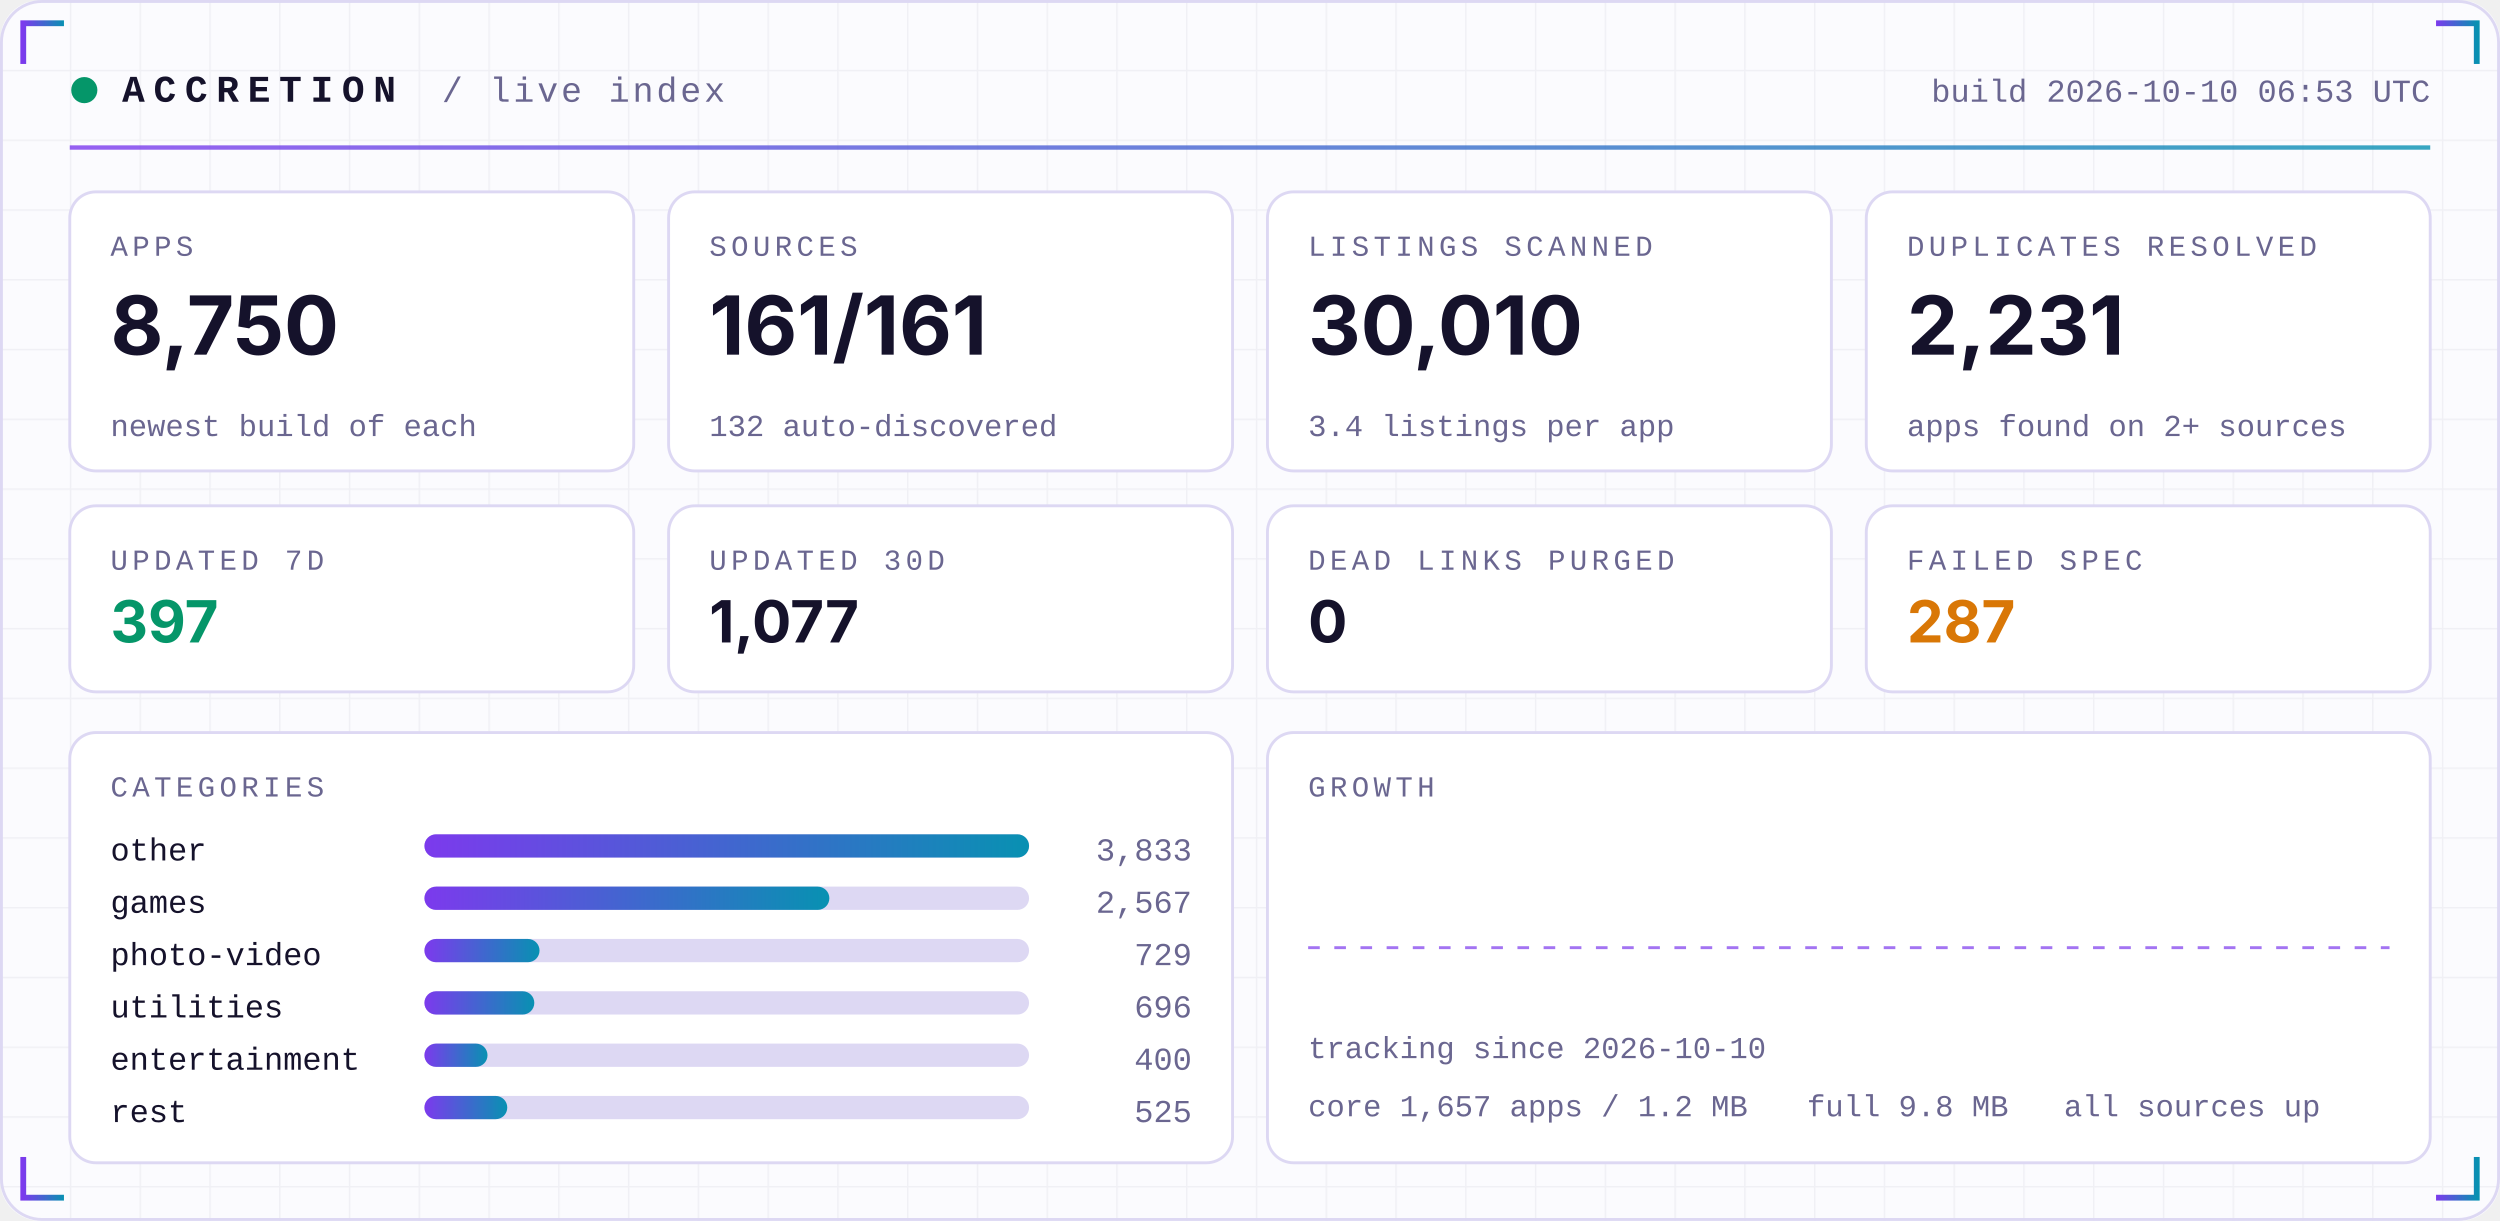
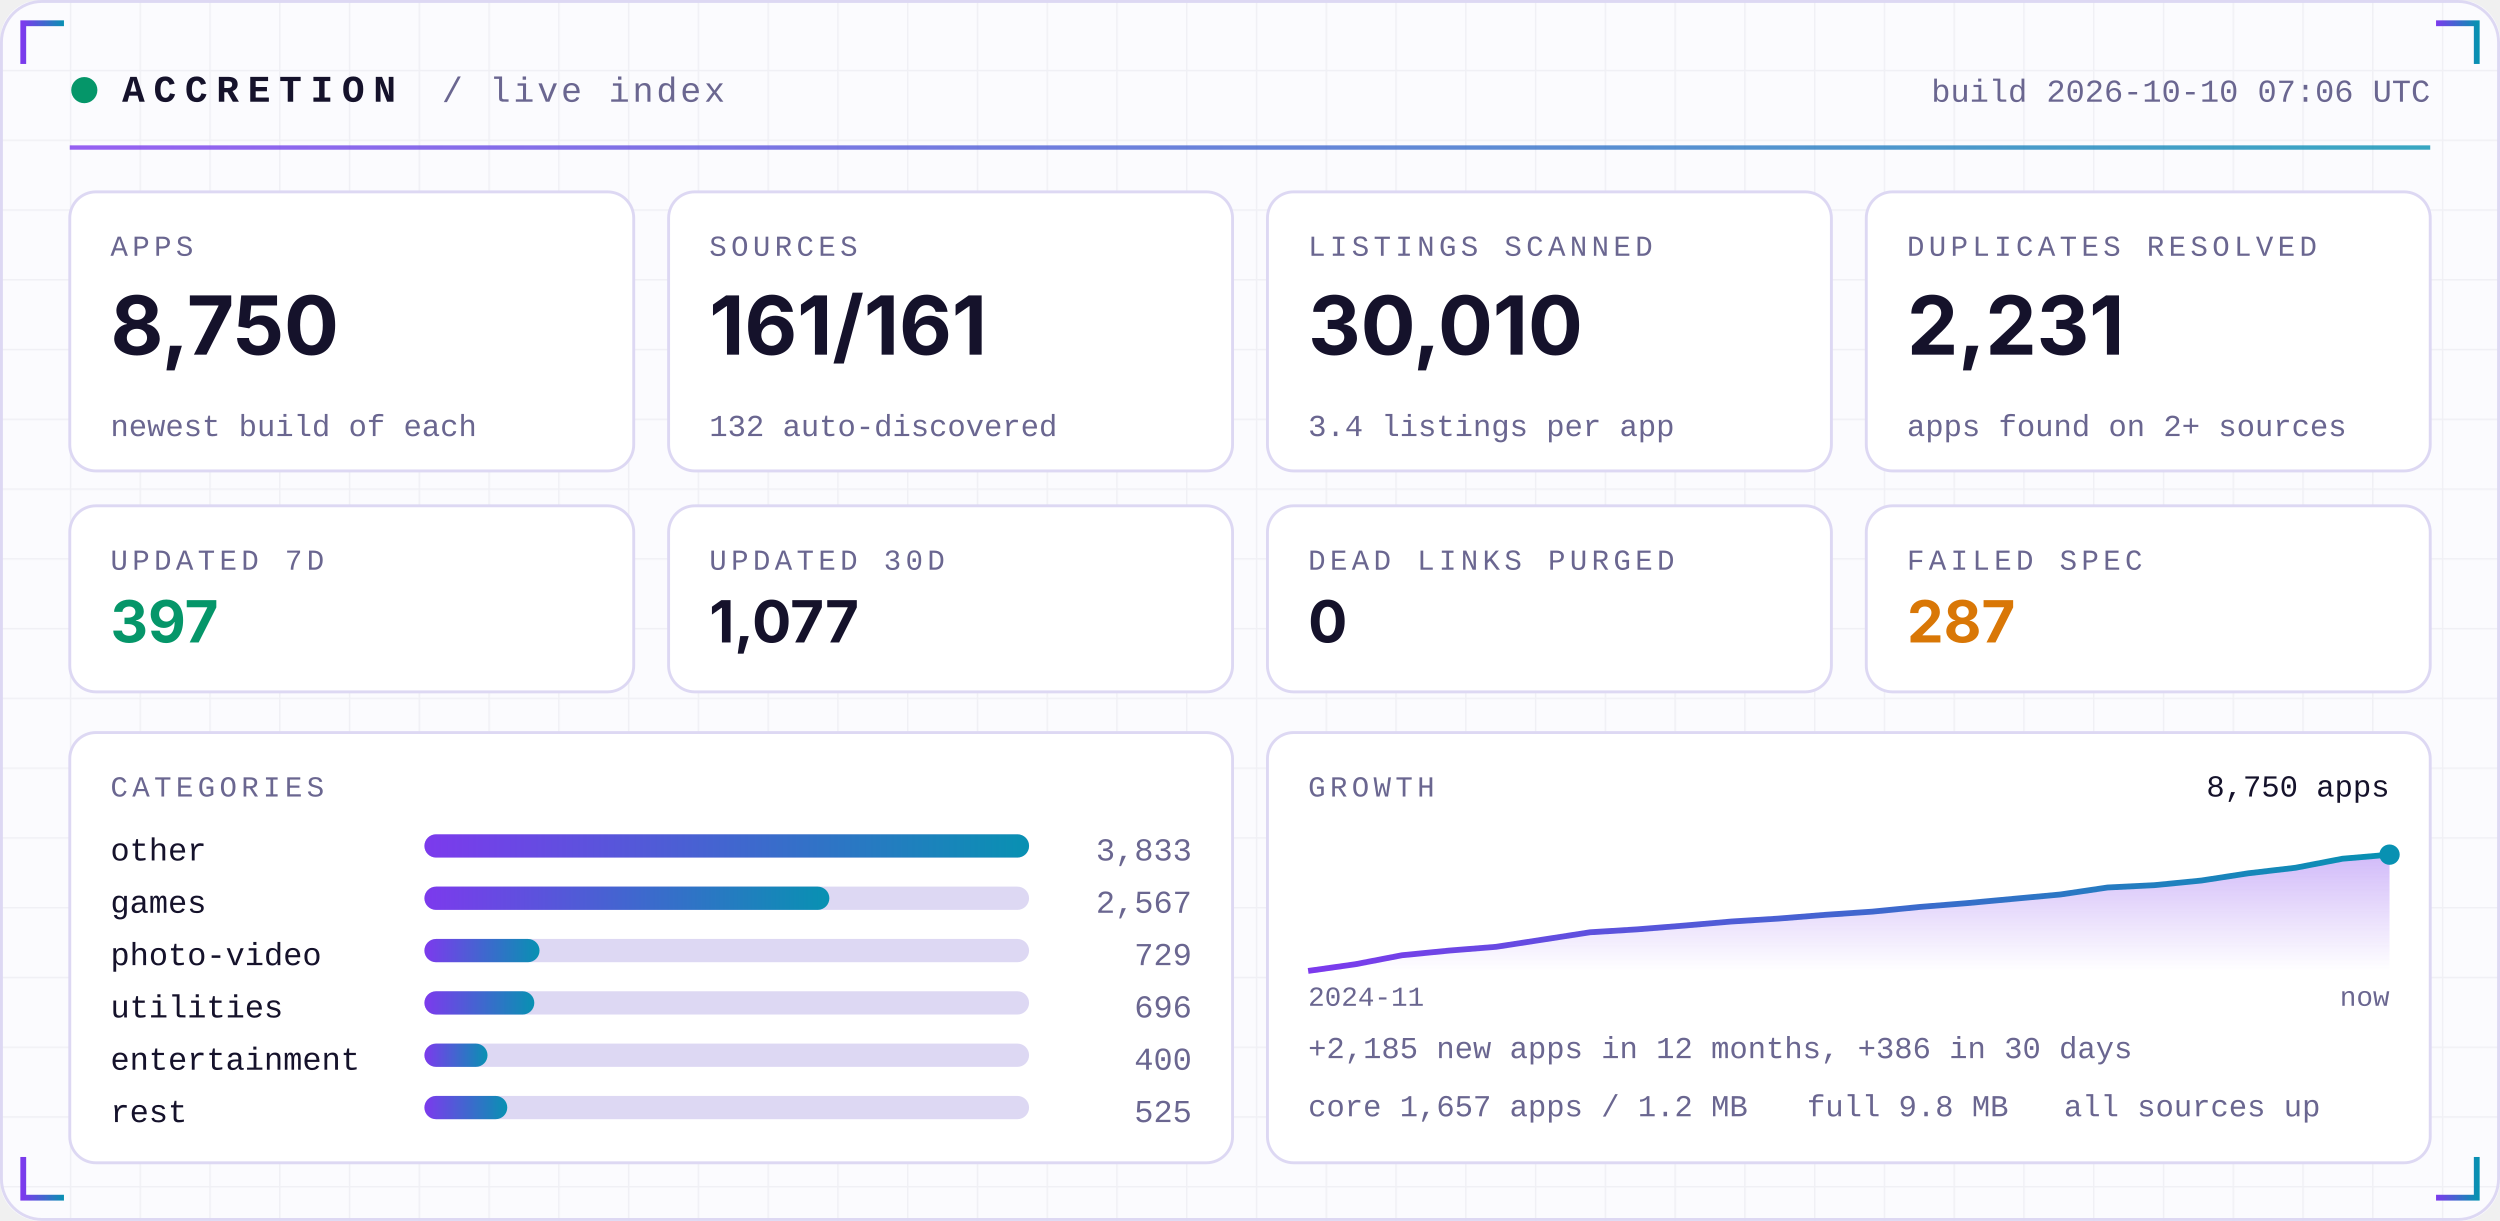
<svg xmlns="http://www.w3.org/2000/svg" width="860" height="420" viewBox="0 0 860 420" role="img">
  <defs>
    <linearGradient id="acc" x1="0" x2="1">
      <stop offset="0" stop-color="#7C3AED" />
      <stop offset="1" stop-color="#0891B2" />
    </linearGradient>
    <linearGradient id="area" x1="0" x2="0" y1="0" y2="1">
      <stop offset="0" stop-color="#7C3AED" stop-opacity="0.35" />
      <stop offset="1" stop-color="#7C3AED" stop-opacity="0" />
    </linearGradient>
    <pattern id="grid" width="24" height="24" patternUnits="userSpaceOnUse">
      <path d="M24 0H0V24" fill="none" stroke="#1E1B4B" stroke-opacity="0.05" />
    </pattern>
  </defs>
  <rect width="860" height="420" rx="14" fill="#FBFBFE" />
  <rect width="860" height="420" rx="14" fill="url(#grid)" />
  <rect x="0.5" y="0.5" width="859" height="419" rx="14" fill="none" stroke="#DDD8F3" />
  <path d="M8 22 V8 H22" stroke="url(#acc)" stroke-width="2" fill="none" />
  <path d="M852 22 V8 H838" stroke="url(#acc)" stroke-width="2" fill="none" />
  <path d="M8 398 V412 H22" stroke="url(#acc)" stroke-width="2" fill="none" />
  <path d="M852 398 V412 H838" stroke="url(#acc)" stroke-width="2" fill="none" />
  <circle cx="29" cy="31" r="4.5" fill="#059669">
    <animate attributeName="opacity" values="1;0.25;1" dur="2.4s" repeatCount="indefinite" />
  </circle>
  <text x="42" y="35" font-family="ui-monospace,SFMono-Regular,Menlo,Consolas,'Liberation Mono',monospace" font-size="13" font-weight="700" fill="#15122B" text-anchor="start" letter-spacing="3">ACCRETION</text>
  <text x="152" y="35" font-family="ui-monospace,SFMono-Regular,Menlo,Consolas,'Liberation Mono',monospace" font-size="12" font-weight="400" fill="#6A6690" text-anchor="start" letter-spacing="1">/ live index</text>
-   <text x="836" y="35" font-family="ui-monospace,SFMono-Regular,Menlo,Consolas,'Liberation Mono',monospace" font-size="11" font-weight="400" fill="#6A6690" text-anchor="end" letter-spacing="0">build 2026-10-10 06:53 UTC</text>
+   <text x="836" y="35" font-family="ui-monospace,SFMono-Regular,Menlo,Consolas,'Liberation Mono',monospace" font-size="11" font-weight="400" fill="#6A6690" text-anchor="end" letter-spacing="0">build 2026-10-10 07:06 UTC</text>
  <rect x="24" y="50" width="812" height="1.5" fill="url(#acc)" opacity="0.8" />
  <rect x="24.0" y="66" width="194.0" height="96" rx="9" fill="#FFFFFF" stroke="#DDD8F3" />
  <text x="38.0" y="88" font-family="ui-monospace,SFMono-Regular,Menlo,Consolas,'Liberation Mono',monospace" font-size="10" font-weight="400" fill="#6A6690" text-anchor="start" letter-spacing="1.5">APPS</text>
  <text x="38.0" y="122" font-family="-apple-system,BlinkMacSystemFont,'Segoe UI',Inter,Helvetica,Arial,sans-serif" font-size="28" font-weight="700" fill="#15122B" text-anchor="start" letter-spacing="0">8,750</text>
  <text x="38.0" y="150" font-family="ui-monospace,SFMono-Regular,Menlo,Consolas,'Liberation Mono',monospace" font-size="10.5" font-weight="400" fill="#6A6690" text-anchor="start" letter-spacing="0">newest build of each</text>
  <rect x="230.0" y="66" width="194.0" height="96" rx="9" fill="#FFFFFF" stroke="#DDD8F3" />
  <text x="244.0" y="88" font-family="ui-monospace,SFMono-Regular,Menlo,Consolas,'Liberation Mono',monospace" font-size="10" font-weight="400" fill="#6A6690" text-anchor="start" letter-spacing="1.5">SOURCES</text>
  <text x="244.0" y="122" font-family="-apple-system,BlinkMacSystemFont,'Segoe UI',Inter,Helvetica,Arial,sans-serif" font-size="28" font-weight="700" fill="#15122B" text-anchor="start" letter-spacing="0">161/161</text>
  <text x="244.0" y="150" font-family="ui-monospace,SFMono-Regular,Menlo,Consolas,'Liberation Mono',monospace" font-size="10.5" font-weight="400" fill="#6A6690" text-anchor="start" letter-spacing="0">132 auto-discovered</text>
  <rect x="436.0" y="66" width="194.0" height="96" rx="9" fill="#FFFFFF" stroke="#DDD8F3" />
  <text x="450.0" y="88" font-family="ui-monospace,SFMono-Regular,Menlo,Consolas,'Liberation Mono',monospace" font-size="10" font-weight="400" fill="#6A6690" text-anchor="start" letter-spacing="1.5">LISTINGS SCANNED</text>
  <text x="450.0" y="122" font-family="-apple-system,BlinkMacSystemFont,'Segoe UI',Inter,Helvetica,Arial,sans-serif" font-size="28" font-weight="700" fill="#15122B" text-anchor="start" letter-spacing="0">30,010</text>
  <text x="450.0" y="150" font-family="ui-monospace,SFMono-Regular,Menlo,Consolas,'Liberation Mono',monospace" font-size="10.5" font-weight="400" fill="#6A6690" text-anchor="start" letter-spacing="0">3.4 listings per app</text>
  <rect x="642.0" y="66" width="194.0" height="96" rx="9" fill="#FFFFFF" stroke="#DDD8F3" />
  <text x="656.0" y="88" font-family="ui-monospace,SFMono-Regular,Menlo,Consolas,'Liberation Mono',monospace" font-size="10" font-weight="400" fill="#6A6690" text-anchor="start" letter-spacing="1.5">DUPLICATES RESOLVED</text>
  <text x="656.0" y="122" font-family="-apple-system,BlinkMacSystemFont,'Segoe UI',Inter,Helvetica,Arial,sans-serif" font-size="28" font-weight="700" fill="#15122B" text-anchor="start" letter-spacing="0">2,231</text>
  <text x="656.0" y="150" font-family="ui-monospace,SFMono-Regular,Menlo,Consolas,'Liberation Mono',monospace" font-size="10.5" font-weight="400" fill="#6A6690" text-anchor="start" letter-spacing="0">apps found on 2+ sources</text>
  <rect x="24.0" y="174" width="194.0" height="64" rx="9" fill="#FFFFFF" stroke="#DDD8F3" />
  <text x="38.0" y="196" font-family="ui-monospace,SFMono-Regular,Menlo,Consolas,'Liberation Mono',monospace" font-size="10" font-weight="400" fill="#6A6690" text-anchor="start" letter-spacing="1.5">UPDATED 7D</text>
  <text x="38.0" y="221" font-family="-apple-system,BlinkMacSystemFont,'Segoe UI',Inter,Helvetica,Arial,sans-serif" font-size="20" font-weight="700" fill="#059669" text-anchor="start" letter-spacing="0">397</text>
  <rect x="230.0" y="174" width="194.0" height="64" rx="9" fill="#FFFFFF" stroke="#DDD8F3" />
  <text x="244.0" y="196" font-family="ui-monospace,SFMono-Regular,Menlo,Consolas,'Liberation Mono',monospace" font-size="10" font-weight="400" fill="#6A6690" text-anchor="start" letter-spacing="1.5">UPDATED 30D</text>
  <text x="244.0" y="221" font-family="-apple-system,BlinkMacSystemFont,'Segoe UI',Inter,Helvetica,Arial,sans-serif" font-size="20" font-weight="700" fill="#15122B" text-anchor="start" letter-spacing="0">1,077</text>
  <rect x="436.0" y="174" width="194.0" height="64" rx="9" fill="#FFFFFF" stroke="#DDD8F3" />
  <text x="450.0" y="196" font-family="ui-monospace,SFMono-Regular,Menlo,Consolas,'Liberation Mono',monospace" font-size="10" font-weight="400" fill="#6A6690" text-anchor="start" letter-spacing="1.5">DEAD LINKS PURGED</text>
  <text x="450.0" y="221" font-family="-apple-system,BlinkMacSystemFont,'Segoe UI',Inter,Helvetica,Arial,sans-serif" font-size="20" font-weight="700" fill="#15122B" text-anchor="start" letter-spacing="0">0</text>
  <rect x="642.0" y="174" width="194.0" height="64" rx="9" fill="#FFFFFF" stroke="#DDD8F3" />
  <text x="656.0" y="196" font-family="ui-monospace,SFMono-Regular,Menlo,Consolas,'Liberation Mono',monospace" font-size="10" font-weight="400" fill="#6A6690" text-anchor="start" letter-spacing="1.5">FAILED SPEC</text>
  <text x="656.0" y="221" font-family="-apple-system,BlinkMacSystemFont,'Segoe UI',Inter,Helvetica,Arial,sans-serif" font-size="20" font-weight="700" fill="#D97706" text-anchor="start" letter-spacing="0">287</text>
  <rect x="24" y="252" width="400.0" height="148" rx="9" fill="#FFFFFF" stroke="#DDD8F3" />
  <rect x="436.0" y="252" width="400.0" height="148" rx="9" fill="#FFFFFF" stroke="#DDD8F3" />
  <text x="38" y="274" font-family="ui-monospace,SFMono-Regular,Menlo,Consolas,'Liberation Mono',monospace" font-size="10" font-weight="400" fill="#6A6690" text-anchor="start" letter-spacing="1.5">CATEGORIES</text>
  <text x="38" y="296" font-family="ui-monospace,SFMono-Regular,Menlo,Consolas,'Liberation Mono',monospace" font-size="11" font-weight="400" fill="#15122B" text-anchor="start" letter-spacing="0">other</text>
  <rect x="146" y="287" width="208.0" height="8" rx="4" fill="#DDD8F3" />
  <rect x="146" y="287" width="208.0" height="8" rx="4" fill="url(#acc)" />
  <text x="410.0" y="296" font-family="ui-monospace,SFMono-Regular,Menlo,Consolas,'Liberation Mono',monospace" font-size="11" font-weight="400" fill="#6A6690" text-anchor="end" letter-spacing="0">3,833</text>
  <text x="38" y="314" font-family="ui-monospace,SFMono-Regular,Menlo,Consolas,'Liberation Mono',monospace" font-size="11" font-weight="400" fill="#15122B" text-anchor="start" letter-spacing="0">games</text>
  <rect x="146" y="305" width="208.0" height="8" rx="4" fill="#DDD8F3" />
  <rect x="146" y="305" width="139.3" height="8" rx="4" fill="url(#acc)" />
  <text x="410.0" y="314" font-family="ui-monospace,SFMono-Regular,Menlo,Consolas,'Liberation Mono',monospace" font-size="11" font-weight="400" fill="#6A6690" text-anchor="end" letter-spacing="0">2,567</text>
  <text x="38" y="332" font-family="ui-monospace,SFMono-Regular,Menlo,Consolas,'Liberation Mono',monospace" font-size="11" font-weight="400" fill="#15122B" text-anchor="start" letter-spacing="0">photo-video</text>
  <rect x="146" y="323" width="208.0" height="8" rx="4" fill="#DDD8F3" />
  <rect x="146" y="323" width="39.6" height="8" rx="4" fill="url(#acc)" />
  <text x="410.0" y="332" font-family="ui-monospace,SFMono-Regular,Menlo,Consolas,'Liberation Mono',monospace" font-size="11" font-weight="400" fill="#6A6690" text-anchor="end" letter-spacing="0">729</text>
  <text x="38" y="350" font-family="ui-monospace,SFMono-Regular,Menlo,Consolas,'Liberation Mono',monospace" font-size="11" font-weight="400" fill="#15122B" text-anchor="start" letter-spacing="0">utilities</text>
  <rect x="146" y="341" width="208.0" height="8" rx="4" fill="#DDD8F3" />
  <rect x="146" y="341" width="37.8" height="8" rx="4" fill="url(#acc)" />
  <text x="410.0" y="350" font-family="ui-monospace,SFMono-Regular,Menlo,Consolas,'Liberation Mono',monospace" font-size="11" font-weight="400" fill="#6A6690" text-anchor="end" letter-spacing="0">696</text>
  <text x="38" y="368" font-family="ui-monospace,SFMono-Regular,Menlo,Consolas,'Liberation Mono',monospace" font-size="11" font-weight="400" fill="#15122B" text-anchor="start" letter-spacing="0">entertainment</text>
  <rect x="146" y="359" width="208.0" height="8" rx="4" fill="#DDD8F3" />
  <rect x="146" y="359" width="21.7" height="8" rx="4" fill="url(#acc)" />
  <text x="410.0" y="368" font-family="ui-monospace,SFMono-Regular,Menlo,Consolas,'Liberation Mono',monospace" font-size="11" font-weight="400" fill="#6A6690" text-anchor="end" letter-spacing="0">400</text>
  <text x="38" y="386" font-family="ui-monospace,SFMono-Regular,Menlo,Consolas,'Liberation Mono',monospace" font-size="11" font-weight="400" fill="#15122B" text-anchor="start" letter-spacing="0">rest</text>
  <rect x="146" y="377" width="208.0" height="8" rx="4" fill="#DDD8F3" />
  <rect x="146" y="377" width="28.5" height="8" rx="4" fill="url(#acc)" />
  <text x="410.0" y="386" font-family="ui-monospace,SFMono-Regular,Menlo,Consolas,'Liberation Mono',monospace" font-size="11" font-weight="400" fill="#6A6690" text-anchor="end" letter-spacing="0">525</text>
  <text x="450.0" y="274" font-family="ui-monospace,SFMono-Regular,Menlo,Consolas,'Liberation Mono',monospace" font-size="10" font-weight="400" fill="#6A6690" text-anchor="start" letter-spacing="1.5">GROWTH</text>
-   <line x1="450.0" y1="326.0" x2="822.0" y2="326.0" stroke="#7C3AED" stroke-dasharray="4 5" stroke-opacity="0.7" />
-   <text x="450.0" y="364" font-family="ui-monospace,SFMono-Regular,Menlo,Consolas,'Liberation Mono',monospace" font-size="10.5" font-weight="400" fill="#6A6690" text-anchor="start" letter-spacing="0">tracking since 2026-10-10</text>
+   <polygon points="450.0,334 450.0,334.0 466.2,331.7 482.3,328.6 498.5,327.0 514.7,325.7 530.9,323.2 547.0,320.7 563.2,319.7 579.4,318.4 595.6,317.0 611.7,316.0 627.9,314.7 644.1,313.6 660.3,312.0 676.4,310.7 692.6,309.2 708.8,307.7 725.0,305.3 741.1,304.5 757.3,302.9 773.5,300.4 789.7,298.5 805.8,295.4 822.0,294.0 822.0,334" fill="url(#area)" />
+   <polyline points="450.0,334.0 466.2,331.7 482.3,328.6 498.5,327.0 514.7,325.7 530.9,323.2 547.0,320.7 563.2,319.7 579.4,318.4 595.6,317.0 611.7,316.0 627.9,314.7 644.1,313.6 660.3,312.0 676.4,310.7 692.6,309.2 708.8,307.7 725.0,305.3 741.1,304.5 757.3,302.9 773.5,300.4 789.7,298.5 805.8,295.4 822.0,294.0" fill="none" stroke="url(#acc)" stroke-width="2" stroke-linejoin="round" />
+   <circle cx="822.0" cy="294.0" r="3.5" fill="#0891B2" />
+   <text x="822.0" y="274" font-family="ui-monospace,SFMono-Regular,Menlo,Consolas,'Liberation Mono',monospace" font-size="10.5" font-weight="400" fill="#15122B" text-anchor="end" letter-spacing="0">8,750 apps</text>
+   <text x="450.0" y="346" font-family="ui-monospace,SFMono-Regular,Menlo,Consolas,'Liberation Mono',monospace" font-size="9.5" font-weight="400" fill="#6A6690" text-anchor="start" letter-spacing="0">2024-11</text>
+   <text x="822.0" y="346" font-family="ui-monospace,SFMono-Regular,Menlo,Consolas,'Liberation Mono',monospace" font-size="9.5" font-weight="400" fill="#6A6690" text-anchor="end" letter-spacing="0">now</text>
+   <text x="450.0" y="364" font-family="ui-monospace,SFMono-Regular,Menlo,Consolas,'Liberation Mono',monospace" font-size="10.5" font-weight="400" fill="#6A6690" text-anchor="start" letter-spacing="0">+2,185 new apps in 12 months, +386 in 30 days</text>
  <text x="450.0" y="384" font-family="ui-monospace,SFMono-Regular,Menlo,Consolas,'Liberation Mono',monospace" font-size="10.5" font-weight="400" fill="#6A6690" text-anchor="start" letter-spacing="0">core 1,657 apps / 1.2 MB</text>
  <text x="621.6" y="384" font-family="ui-monospace,SFMono-Regular,Menlo,Consolas,'Liberation Mono',monospace" font-size="10.5" font-weight="400" fill="#6A6690" text-anchor="start" letter-spacing="0">full 9.8 MB</text>
  <text x="710.0" y="384" font-family="ui-monospace,SFMono-Regular,Menlo,Consolas,'Liberation Mono',monospace" font-size="10.5" font-weight="400" fill="#6A6690" text-anchor="start" letter-spacing="0">all sources up</text>
</svg>
